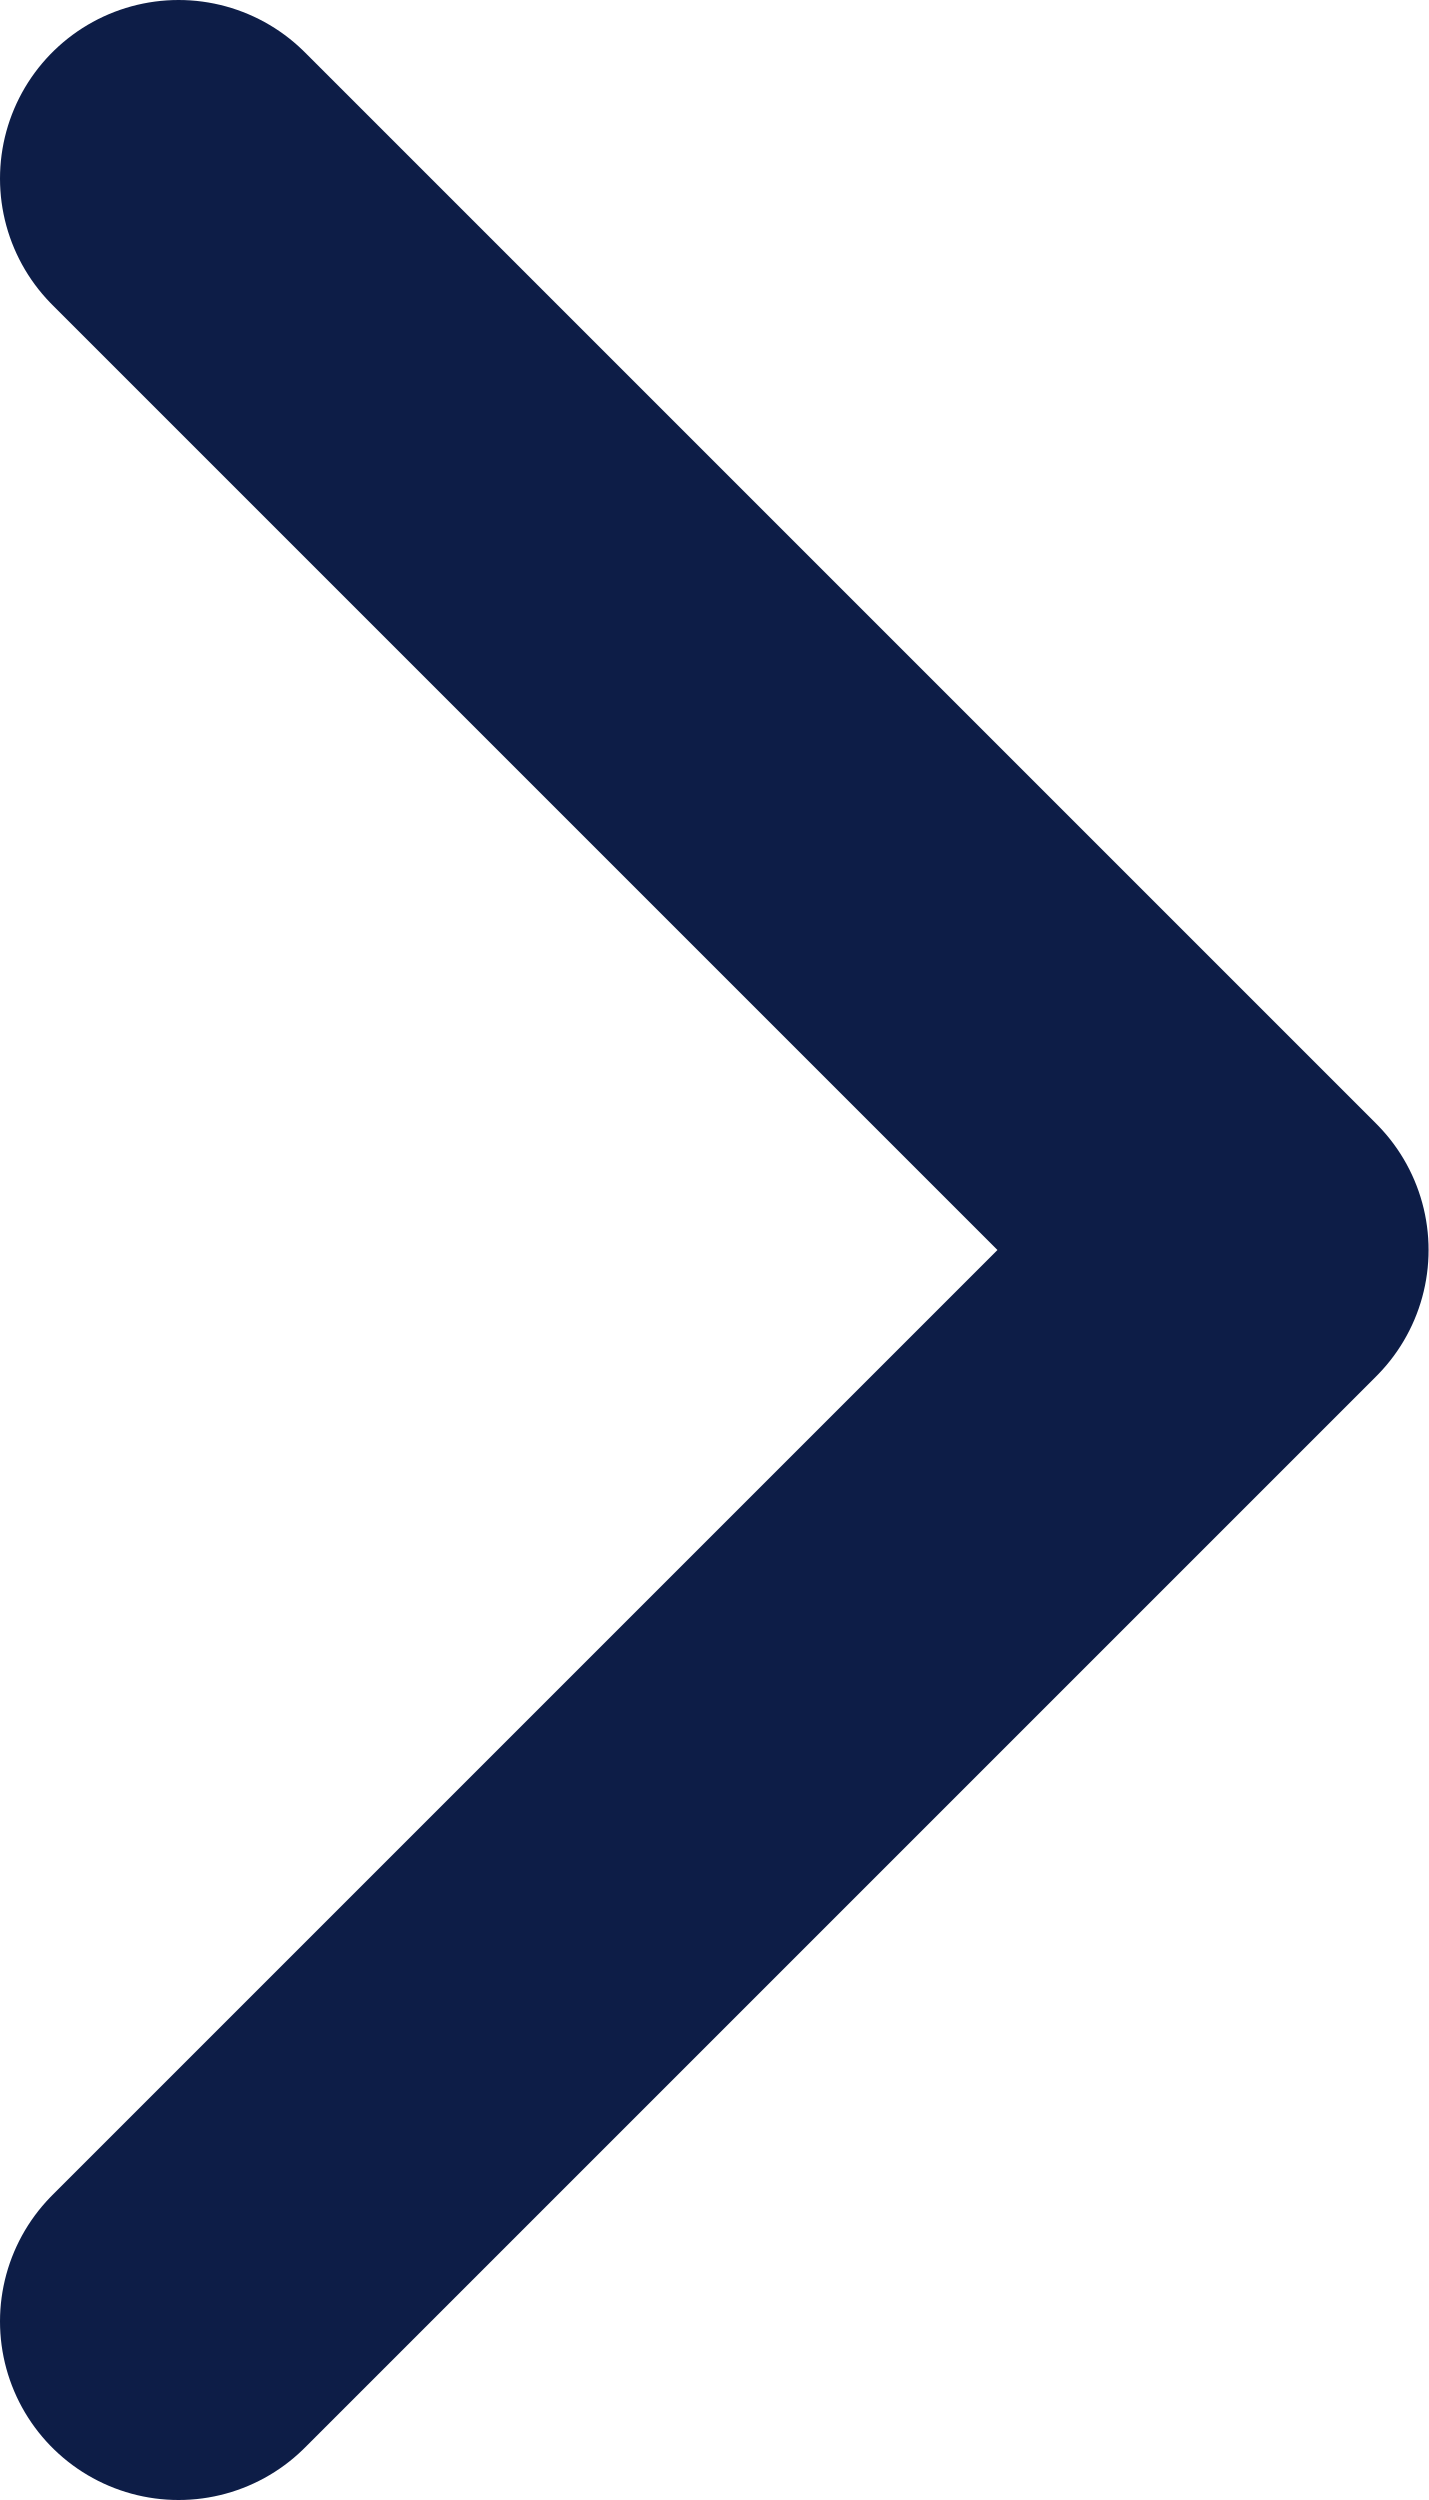
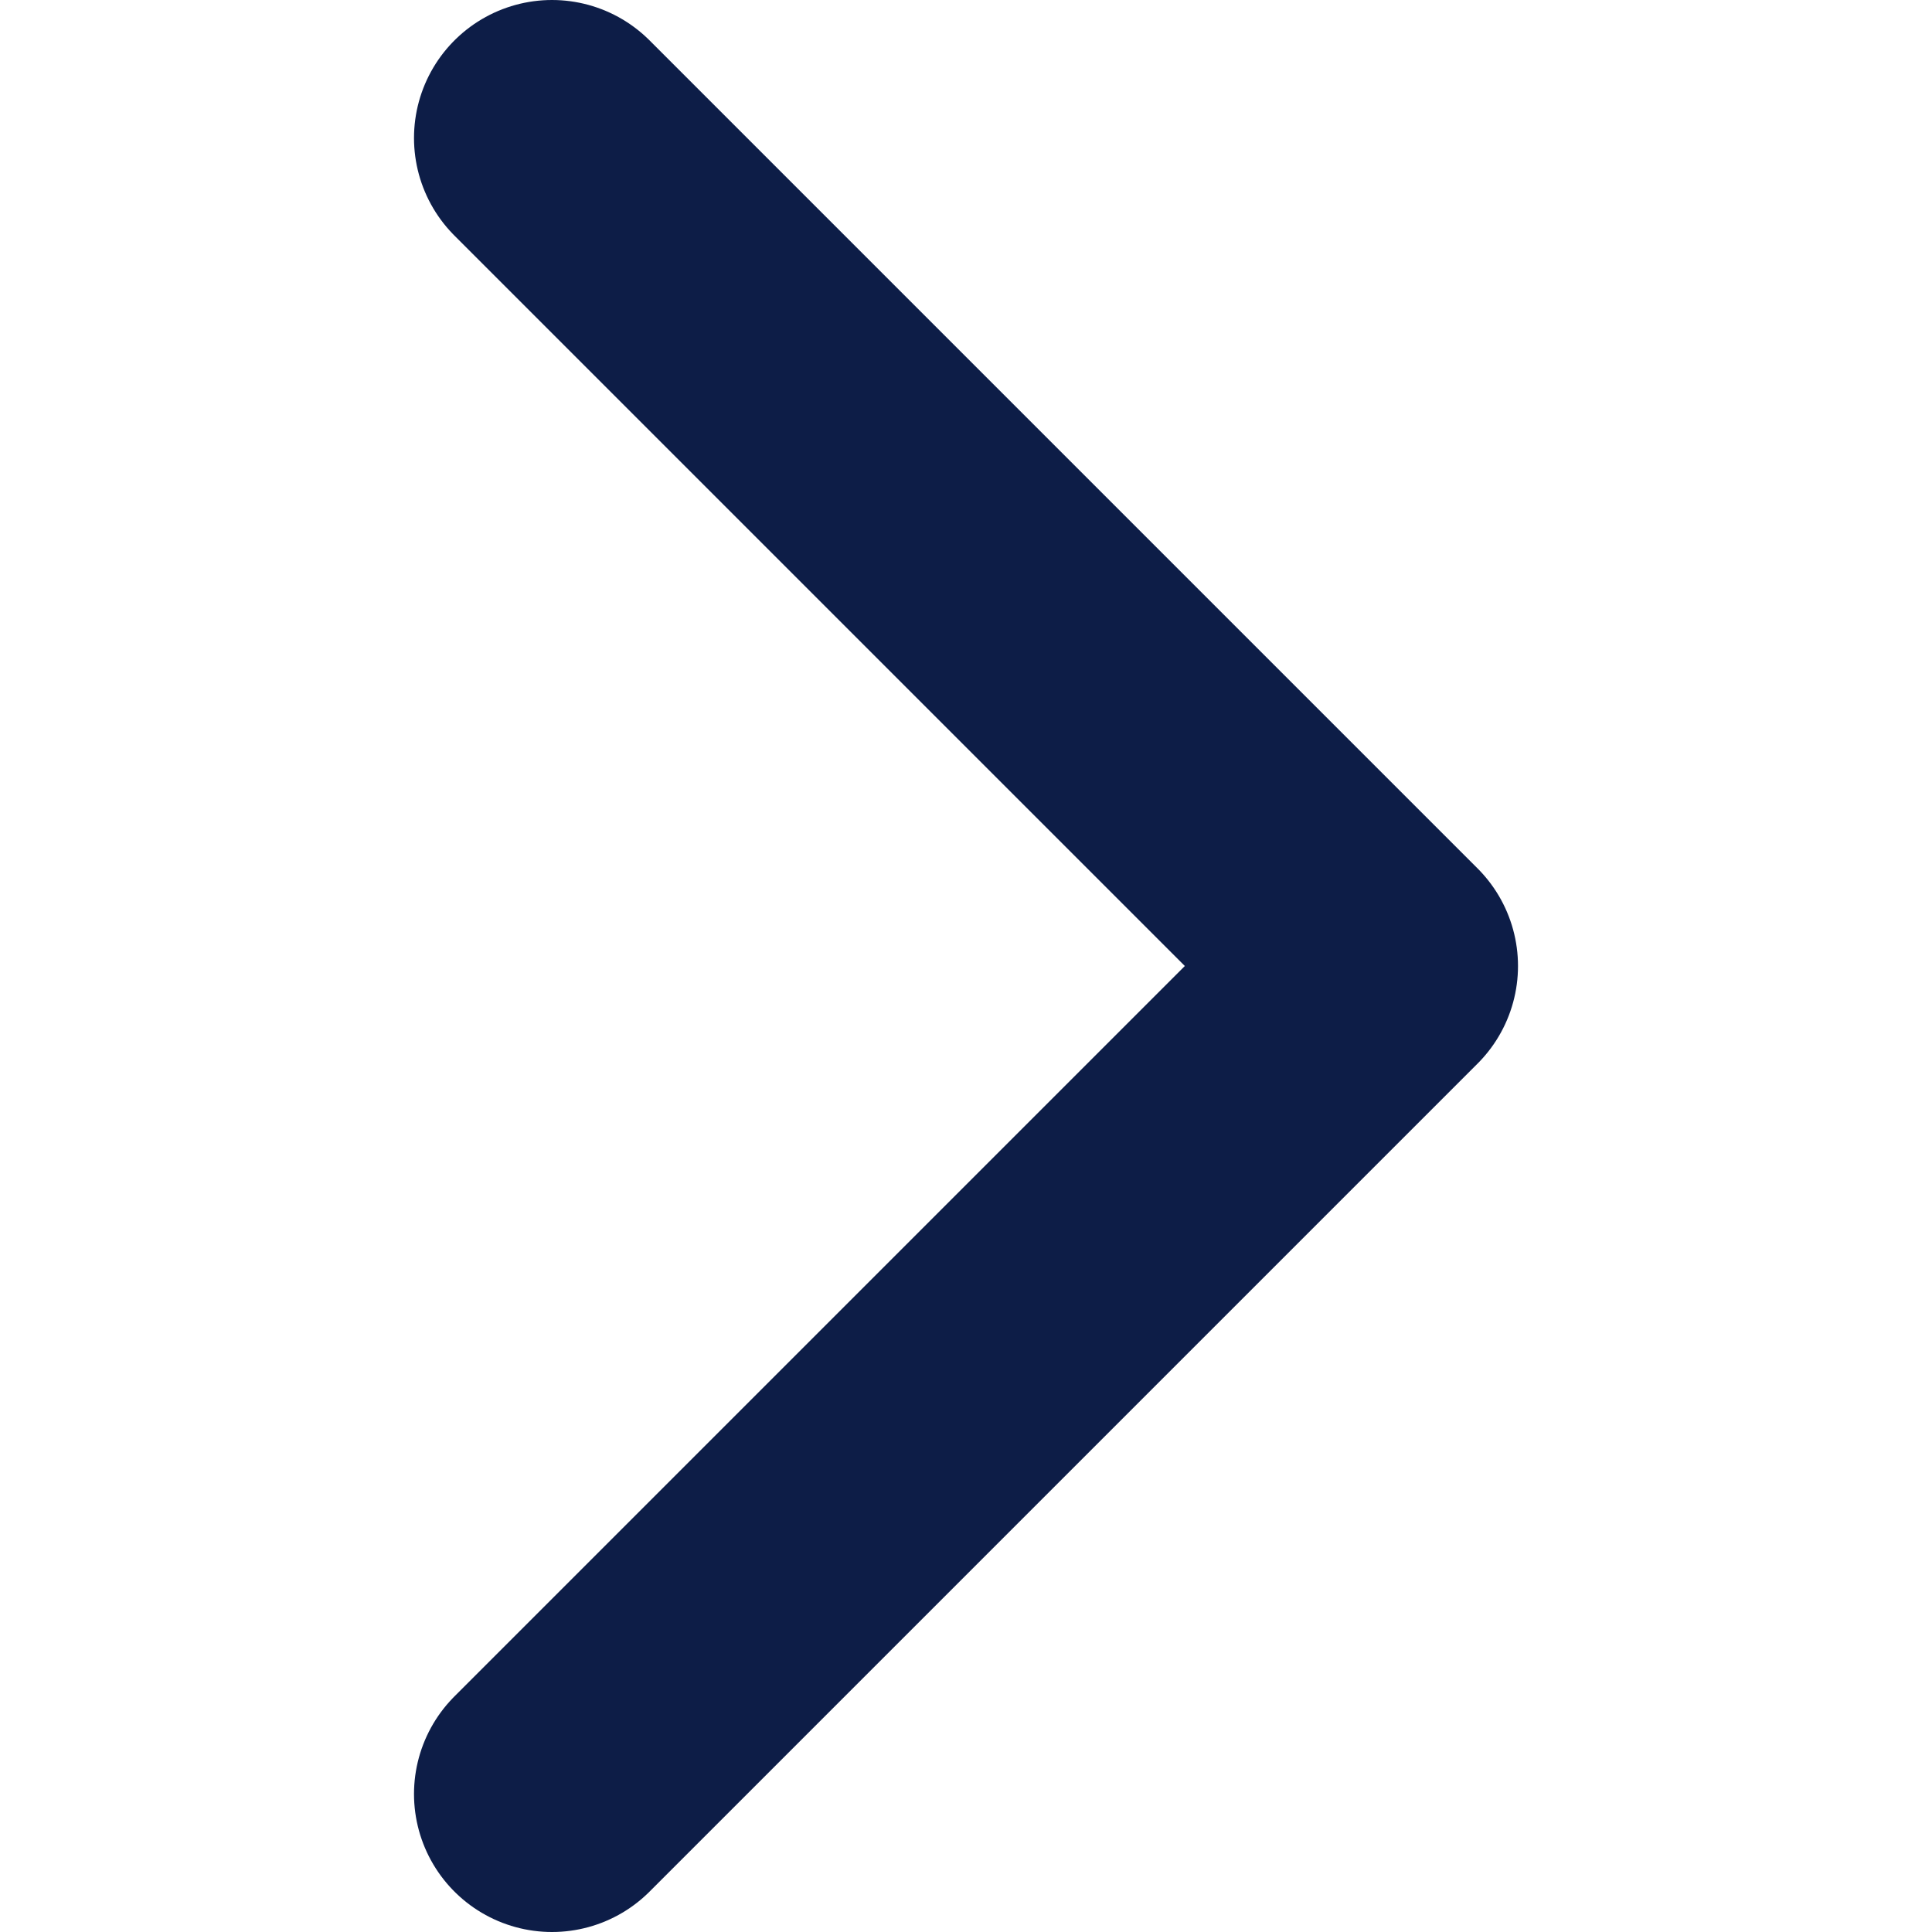
- <svg xmlns="http://www.w3.org/2000/svg" width="8" height="14" fill="none">
+ <svg xmlns="http://www.w3.org/2000/svg" height="24px" width="24px" viewBox="0 0 8 14" fill="none">
  <path d="m1 1 6 6-6 6" stroke="#0D1D47" stroke-width="2" stroke-linecap="round" stroke-linejoin="round" />
</svg>
